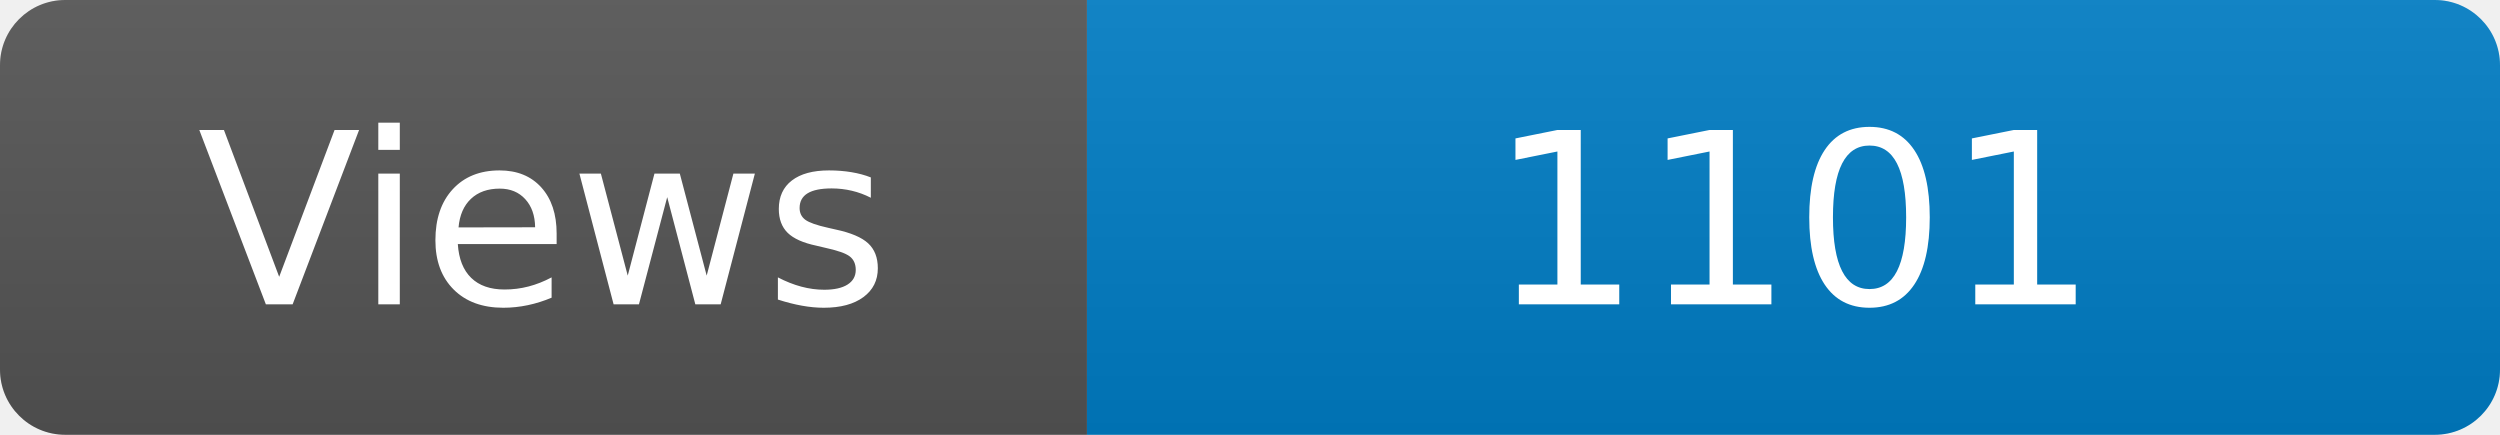
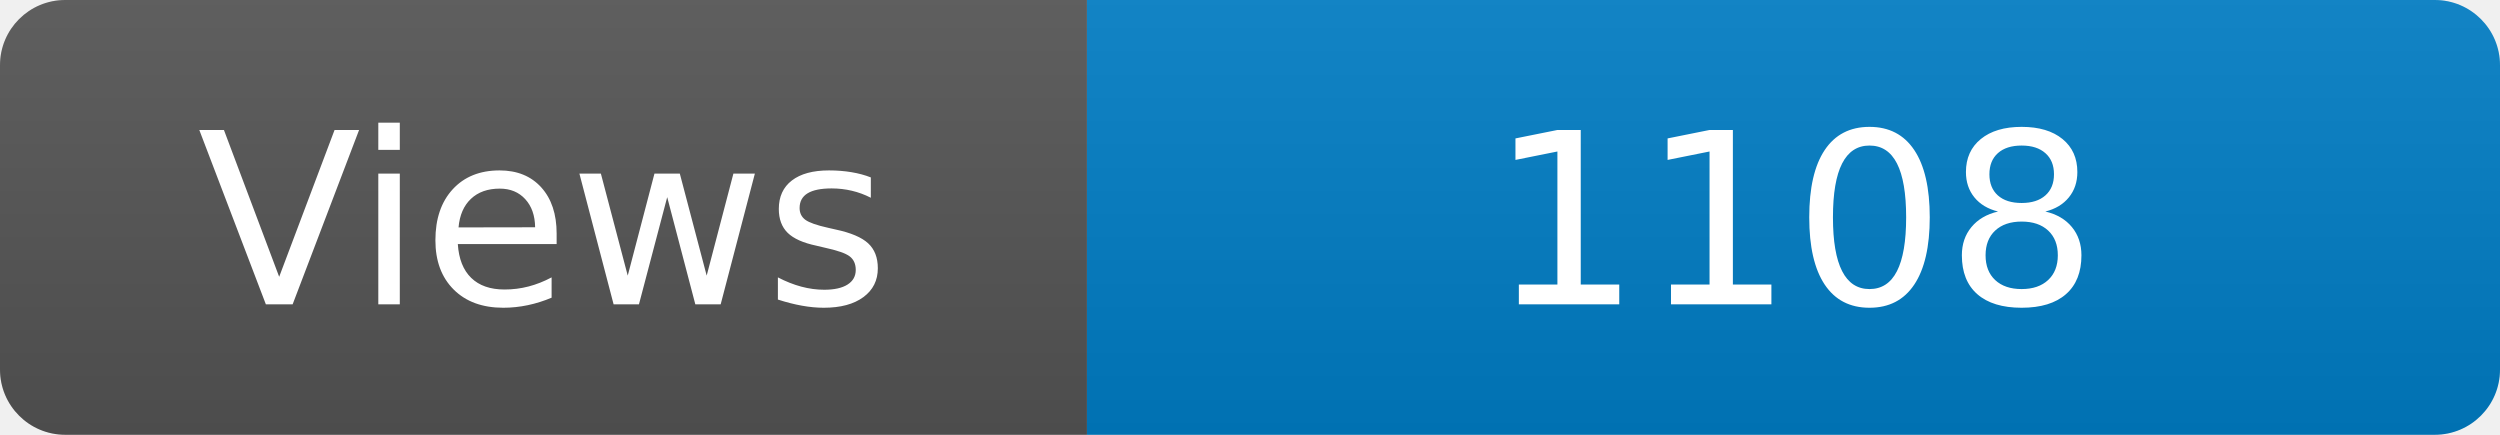
<svg xmlns="http://www.w3.org/2000/svg" width="115" height="20" role="img" aria-label="Maintained?: yes">
  <linearGradient id="s" x2="0" y2="100%">
    <stop offset="0" stop-color="#bbb" stop-opacity=".1" />
    <stop offset="1" stop-opacity=".1" />
  </linearGradient>
  <clipPath id="r">
    <rect width="115" height="20" rx="3" fill="#fff" />
  </clipPath>
  <g clip-path="url(#r)">
    <rect width="50" height="20" fill="#555" />
    <rect x="50" width="160" height="20" fill="#007ec6" />
    <rect width="115" height="20" fill="url(#s)" />
  </g>
  <g fill="#fff" text-anchor="middle" font-family="Verdana,Geneva,DejaVu Sans,sans-serif" font-size="110">
    <text x="250" y="140" transform="scale(.1)" fill="#fff">Views</text>
-     <text x="825" y="140" transform="scale(.1)" fill="#fff">1101</text>
+     <text x="825" y="140" transform="scale(.1)" fill="#fff">1108</text>
  </g>
</svg>
